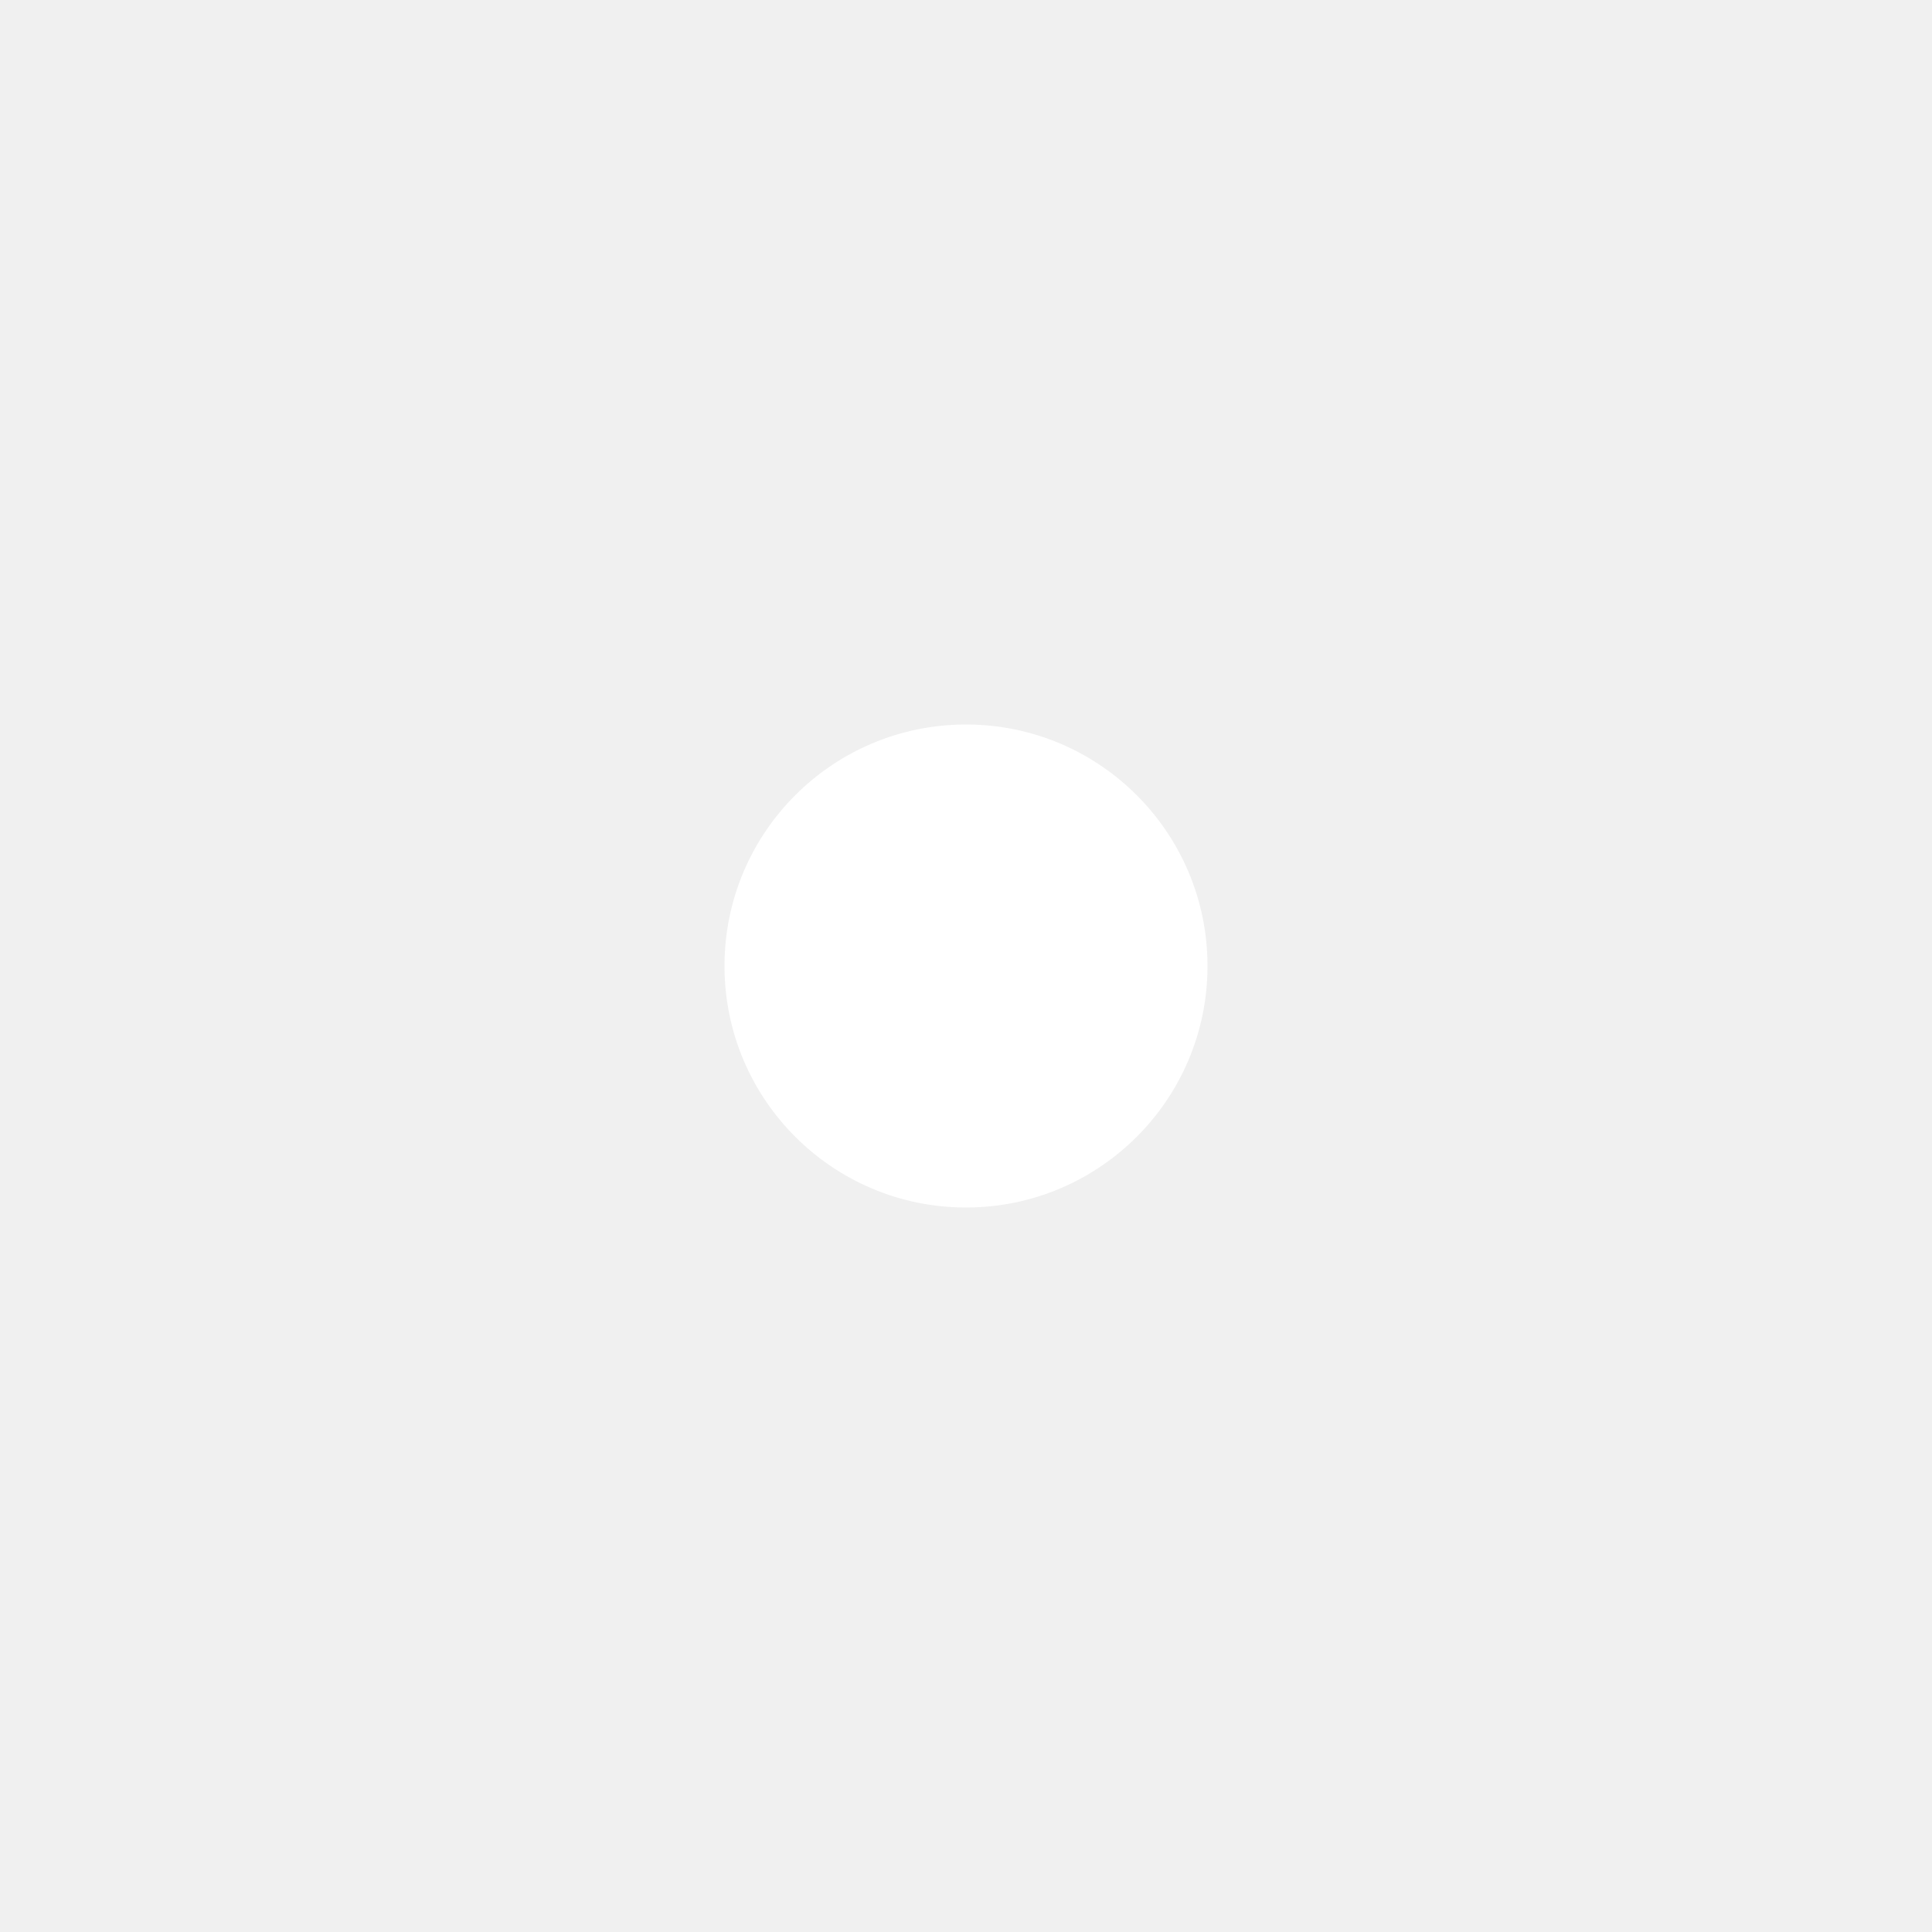
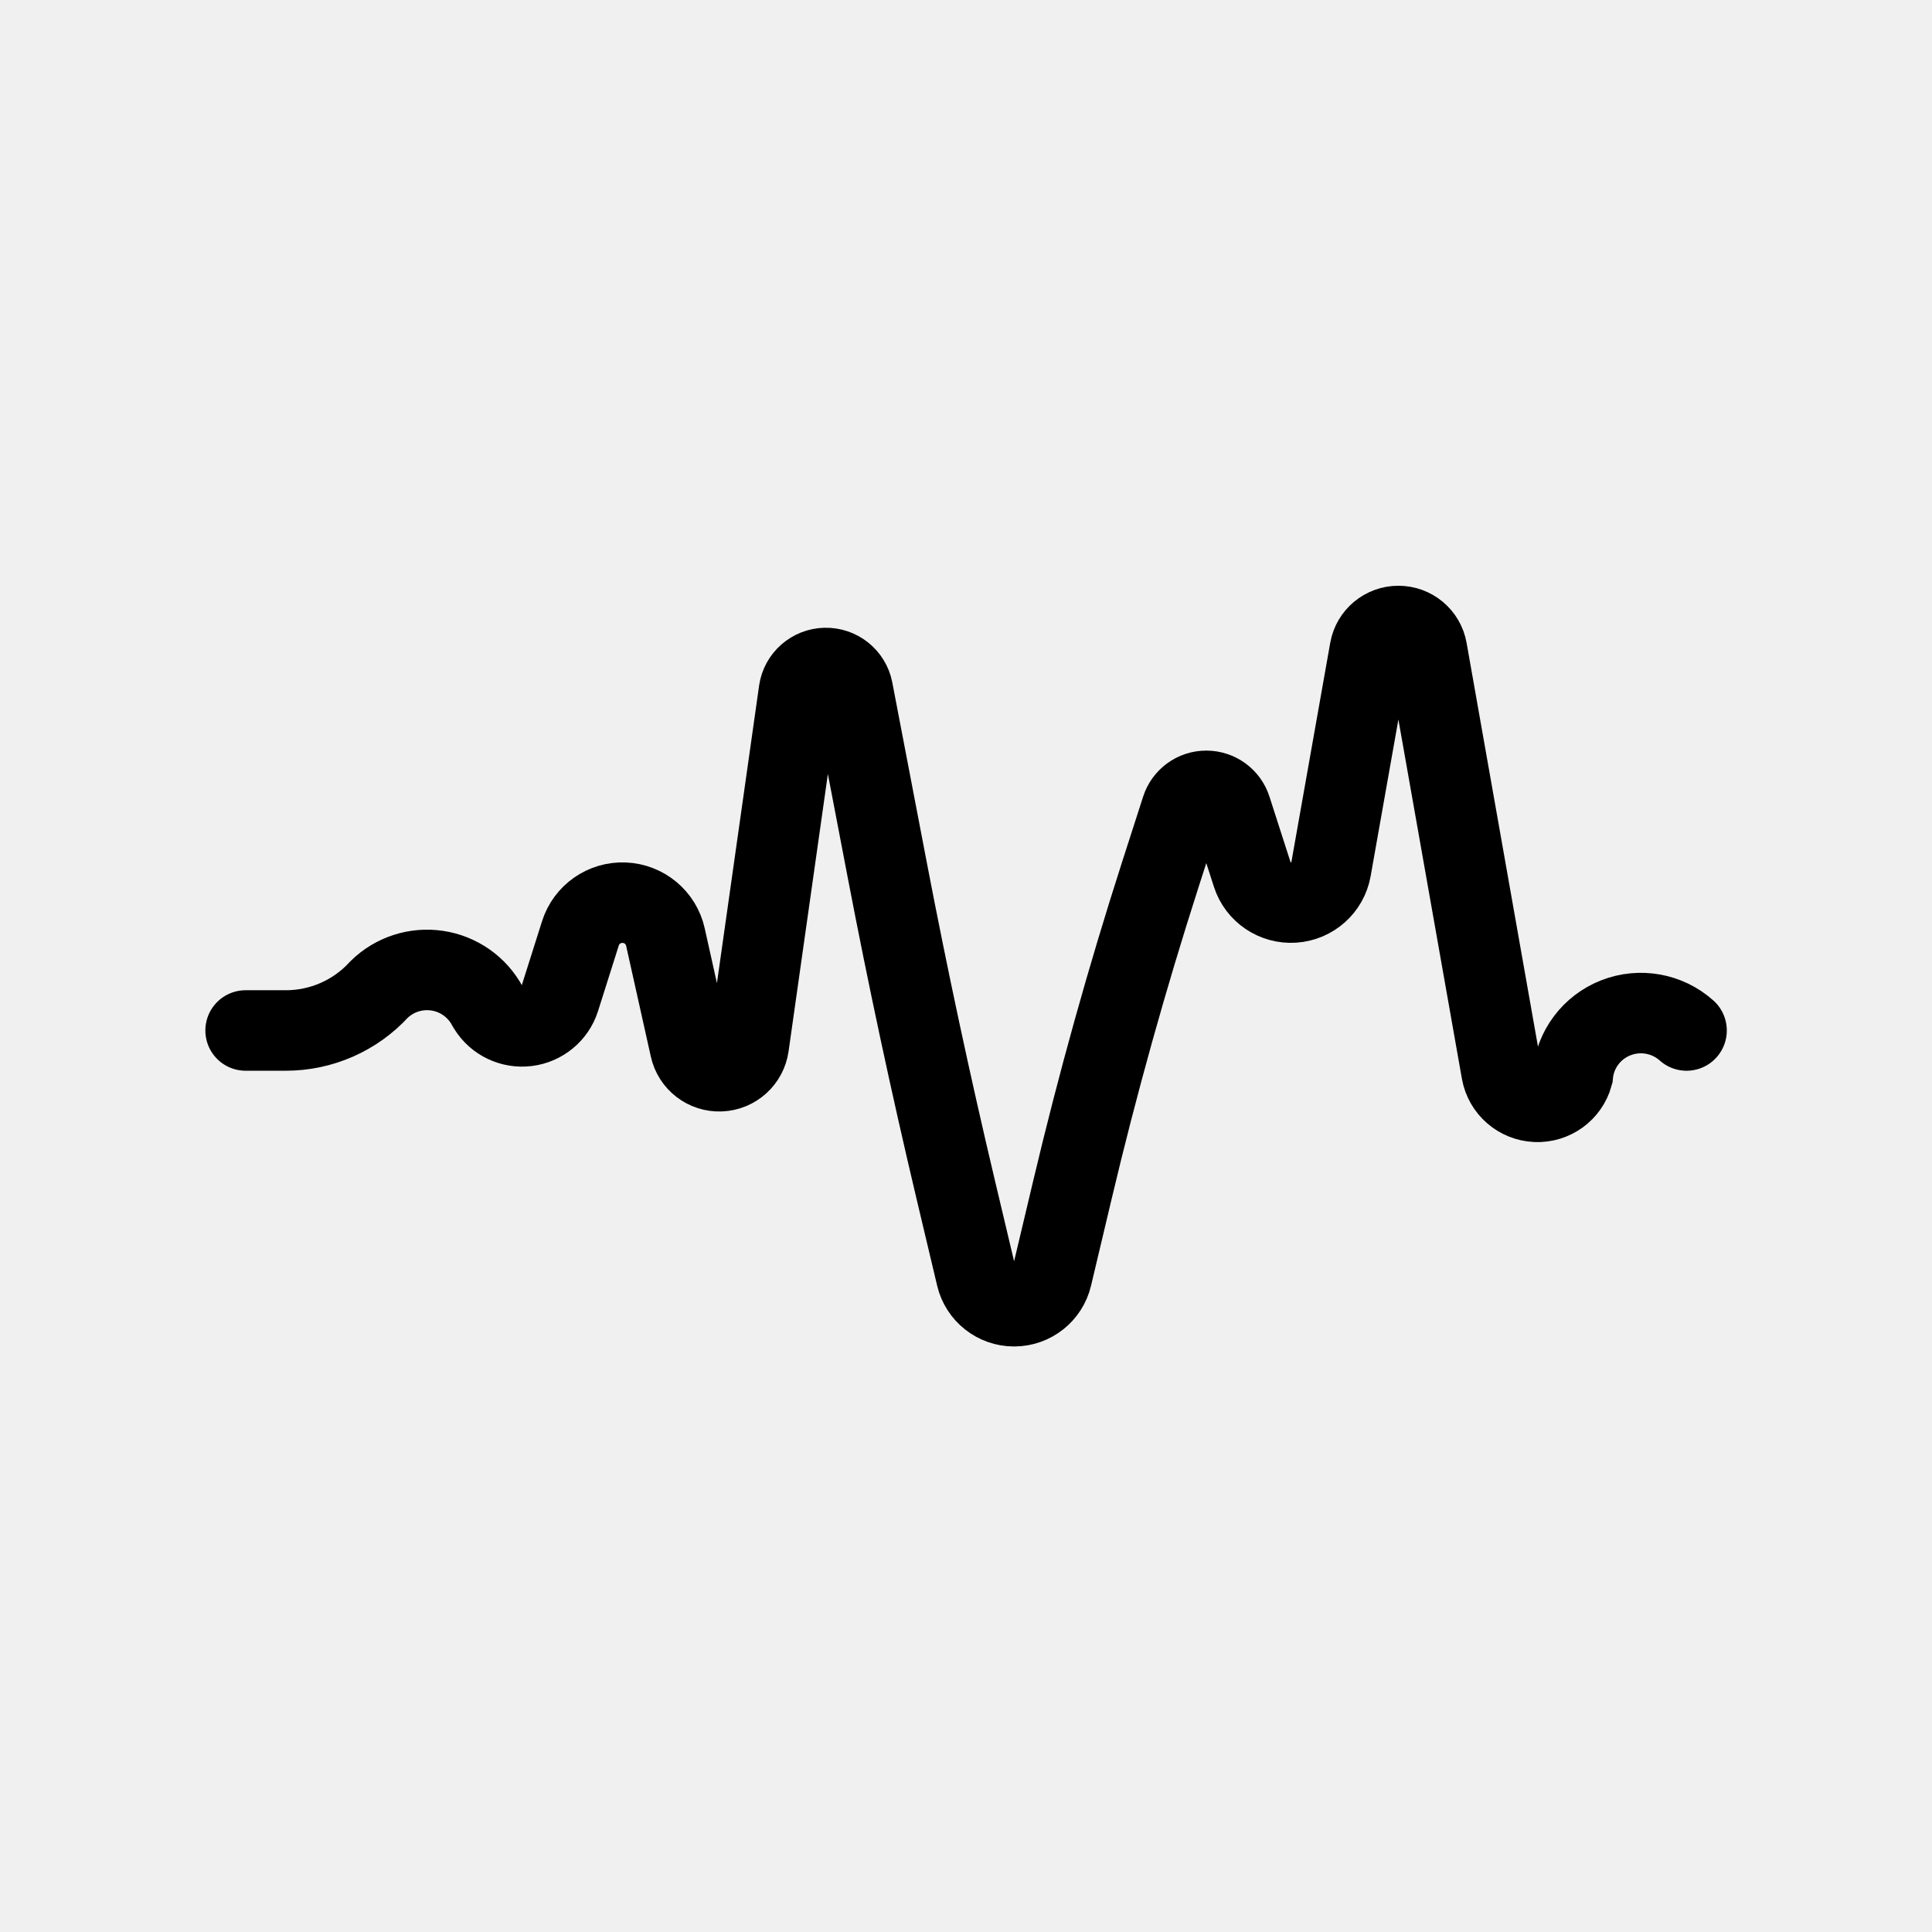
- <svg xmlns="http://www.w3.org/2000/svg" width="24" height="24" viewBox="0 0 24 24" fill="none">
-   <circle cx="12" cy="12" r="3" fill="#ffffff" />
+ <svg xmlns="http://www.w3.org/2000/svg" width="24" height="24" viewBox="0 0 24 24" fill="none" version="1.1" id="svg1">
+   <defs id="defs1">
+     </defs>
+   <path style="fill:none;stroke:#000000;stroke-width:1;stroke-linecap:round;stroke-miterlimit:10;paint-order:fill markers stroke" d="m 3.051,12.801 h 0.5 a 1.567,1.56 0 0 0 1.159,-0.51 0.849,0.845 0 0 1 1.343,0.203 l 0.015,0.025 a 0.49,0.487 0 0 0 0.884,-0.109 l 0.258,-0.815 a 0.547,0.545 0 0 1 1.056,0.045 l 0.307,1.377 a 0.37,0.369 0 0 0 0.728,-0.028 L 9.925,8.586 A 0.339,0.337 0 0 1 10.593,8.57 l 0.428,2.233 a 94.359,93.919 0 0 0 0.852,3.978 l 0.255,1.074 a 0.482,0.48 0 0 0 0.939,0 l 0.255,-1.074 a 52.418,52.174 0 0 1 1.092,-3.917 l 0.262,-0.814 a 0.324,0.323 0 0 1 0.618,0 l 0.262,0.814 a 0.505,0.502 0 0 0 0.978,-0.066 l 0.483,-2.726 a 0.36,0.358 0 0 1 0.709,1.316e-4 l 0.927,5.243 a 0.454,0.452 0 0 0 0.885,0.039 0.849,0.845 0 0 1 1.413,-0.553" id="path1" />
</svg>
